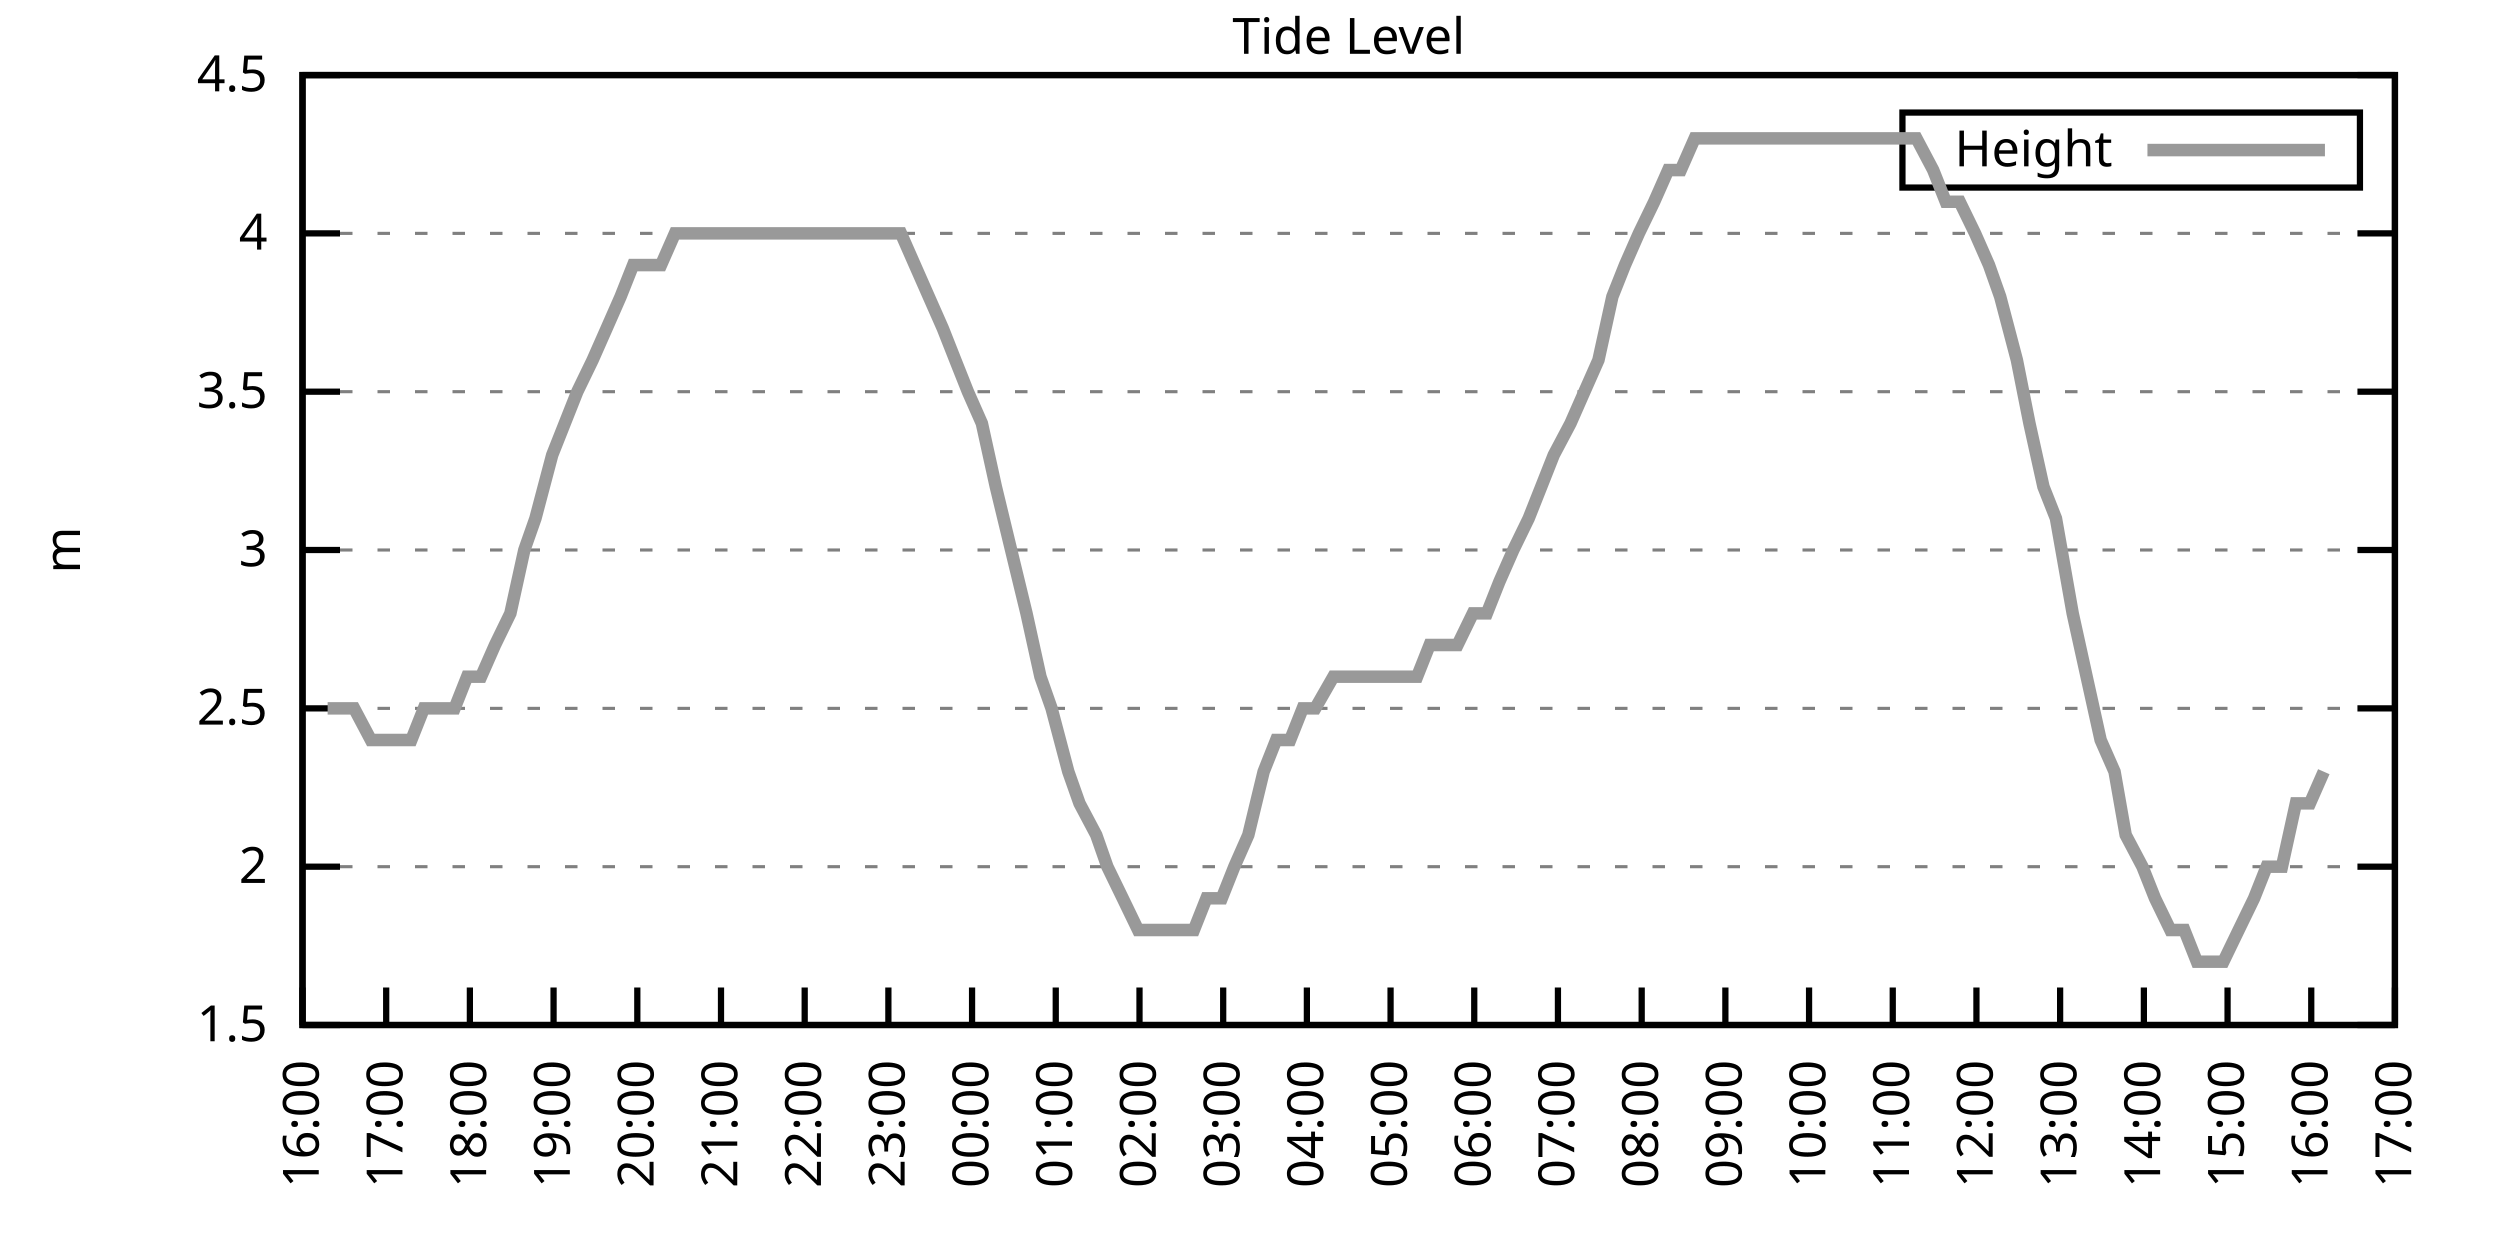
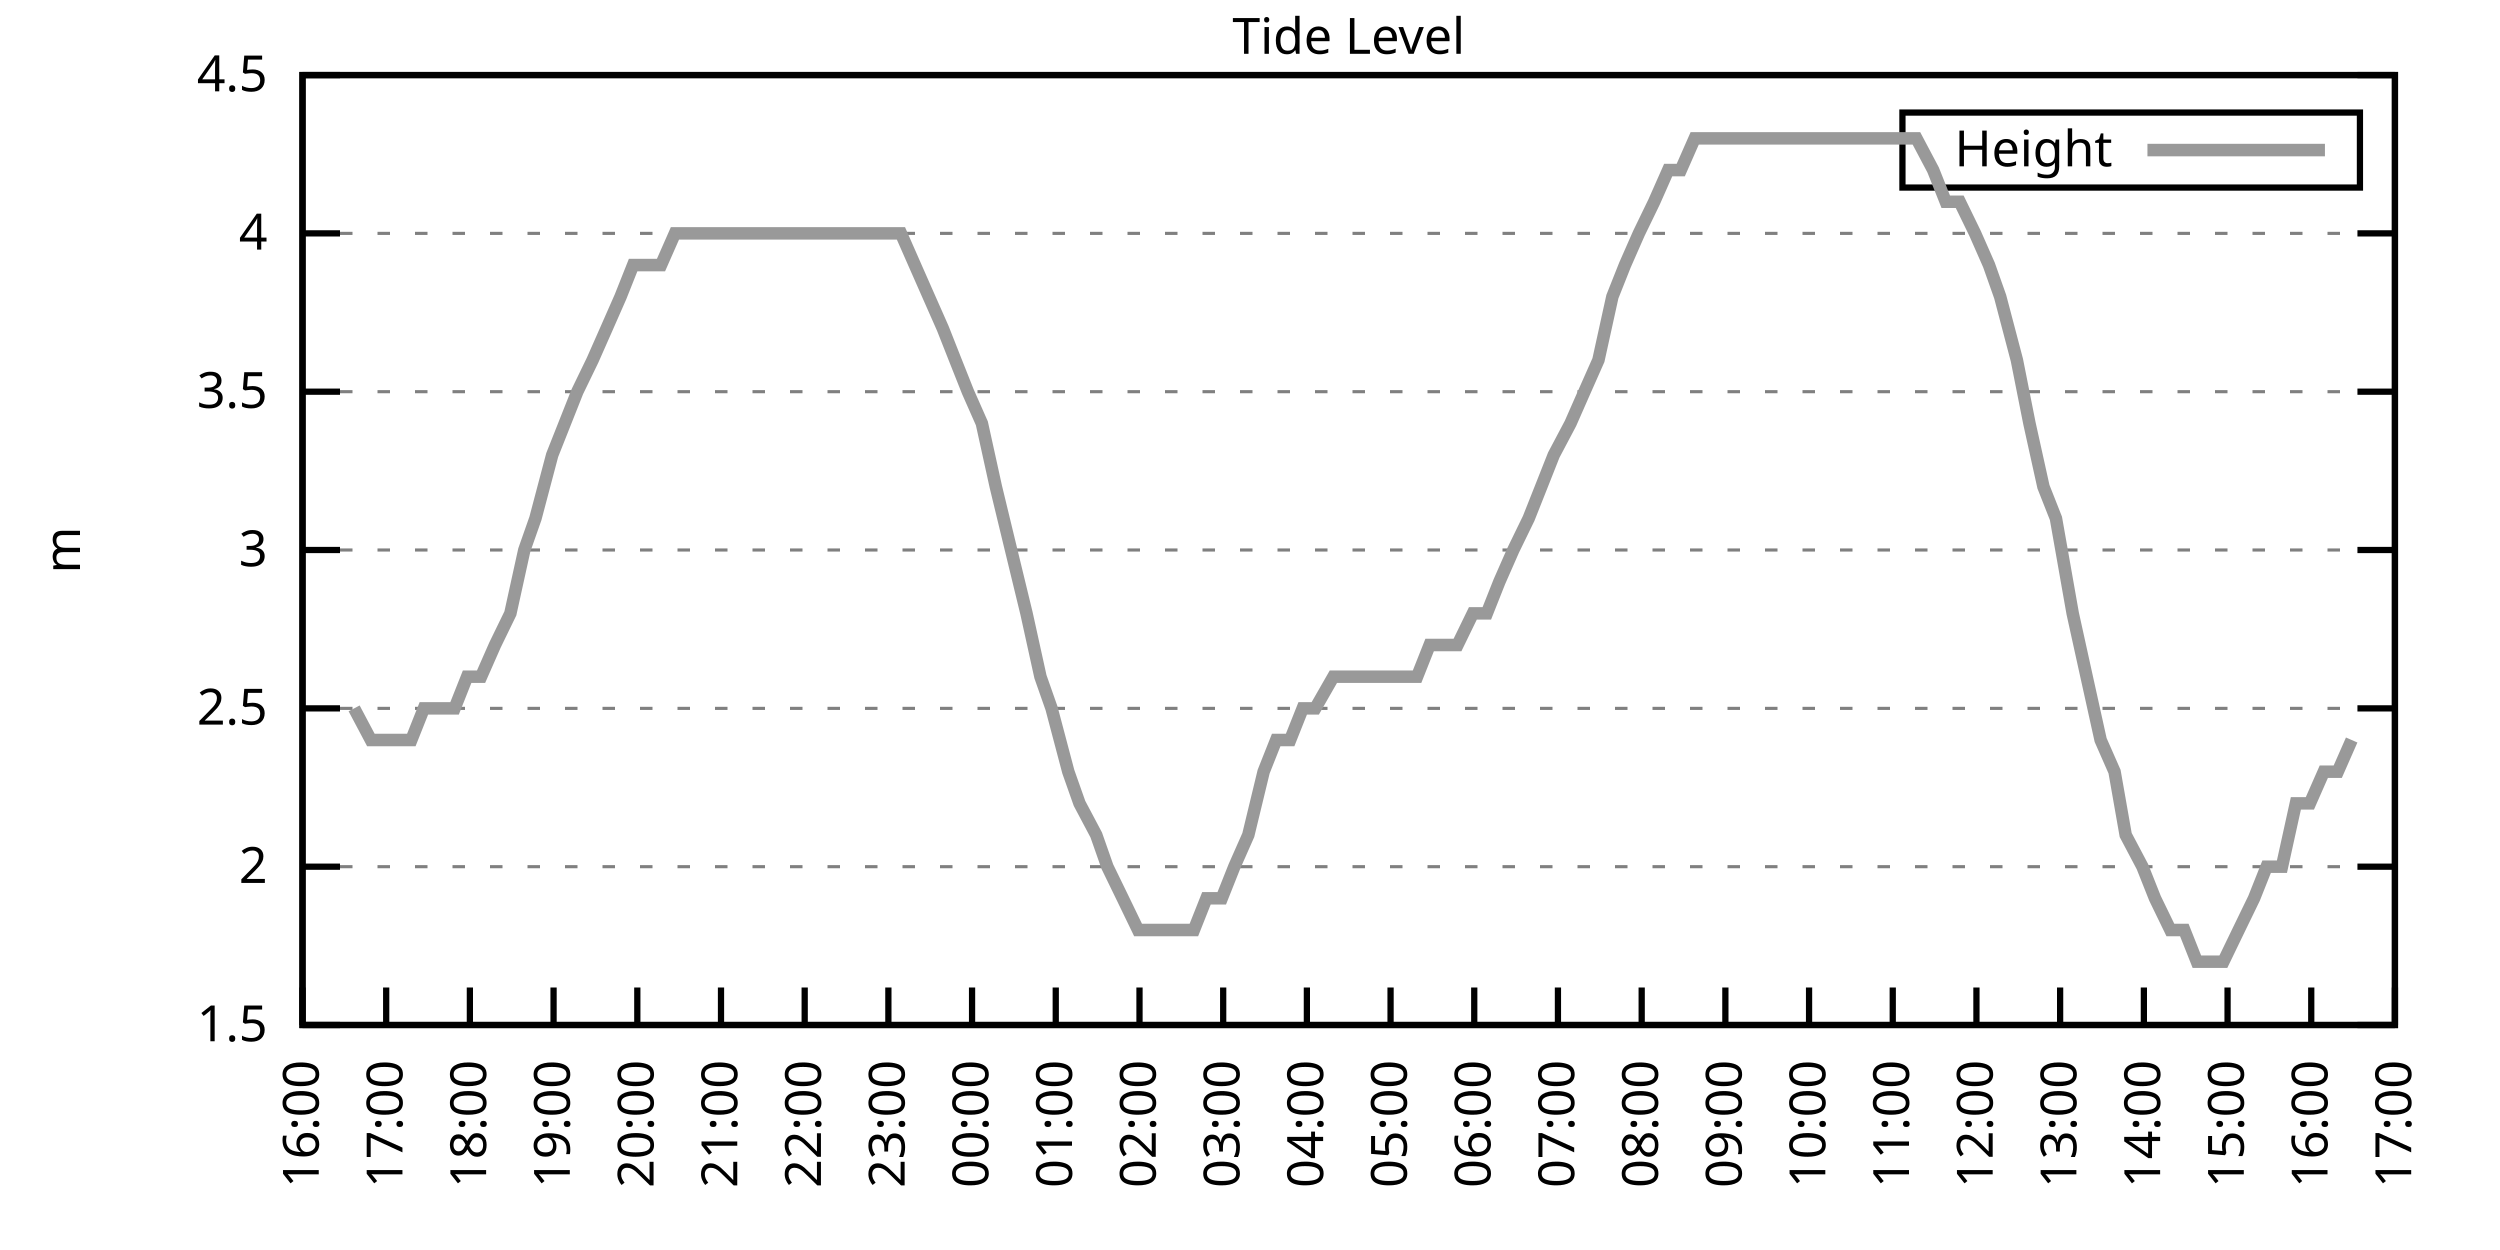
<svg xmlns="http://www.w3.org/2000/svg" xmlns:xlink="http://www.w3.org/1999/xlink" width="400" height="200" viewBox="0 0 400 200">
  <g id="gnuplot_canvas">
    <rect x="0" y="0" width="400" height="200" fill="none" />
    <defs>
      <circle id="gpDot" r="0.5" stroke-width="0.5" stroke="currentColor" />
      <path id="gpPt0" stroke-width="0.333" stroke="currentColor" d="M-1,0 h2 M0,-1 v2" />
      <path id="gpPt1" stroke-width="0.333" stroke="currentColor" d="M-1,-1 L1,1 M1,-1 L-1,1" />
      <path id="gpPt2" stroke-width="0.333" stroke="currentColor" d="M-1,0 L1,0 M0,-1 L0,1 M-1,-1 L1,1 M-1,1 L1,-1" />
      <rect id="gpPt3" stroke-width="0.333" stroke="currentColor" x="-1" y="-1" width="2" height="2" />
      <rect id="gpPt4" stroke-width="0.333" stroke="currentColor" fill="currentColor" x="-1" y="-1" width="2" height="2" />
      <circle id="gpPt5" stroke-width="0.333" stroke="currentColor" cx="0" cy="0" r="1" />
      <use xlink:href="#gpPt5" id="gpPt6" fill="currentColor" stroke="none" />
      <path id="gpPt7" stroke-width="0.333" stroke="currentColor" d="M0,-1.33 L-1.33,0.67 L1.33,0.67 z" />
      <use xlink:href="#gpPt7" id="gpPt8" fill="currentColor" stroke="none" />
      <use xlink:href="#gpPt7" id="gpPt9" stroke="currentColor" transform="rotate(180)" />
      <use xlink:href="#gpPt9" id="gpPt10" fill="currentColor" stroke="none" />
      <use xlink:href="#gpPt3" id="gpPt11" stroke="currentColor" transform="rotate(45)" />
      <use xlink:href="#gpPt11" id="gpPt12" fill="currentColor" stroke="none" />
      <path id="gpPt13" stroke-width="0.333" stroke="currentColor" d="M0,1.330 L1.265,0.411 L0.782,-1.067 L-0.782,-1.076 L-1.265,0.411 z" />
      <use xlink:href="#gpPt13" id="gpPt14" fill="currentColor" stroke="none" />
      <filter id="textbox" filterUnits="objectBoundingBox" x="0" y="0" height="1" width="1">
        <feFlood flood-color="white" flood-opacity="1" result="bgnd" />
        <feComposite in="SourceGraphic" in2="bgnd" operator="atop" />
      </filter>
      <filter id="greybox" filterUnits="objectBoundingBox" x="0" y="0" height="1" width="1">
        <feFlood flood-color="lightgrey" flood-opacity="1" result="grey" />
        <feComposite in="SourceGraphic" in2="grey" operator="atop" />
      </filter>
    </defs>
    <g fill="none" color="white" stroke="currentColor" stroke-width="1.00" stroke-linecap="butt" stroke-linejoin="miter">
</g>
    <g fill="none" color="black" stroke="currentColor" stroke-width="1.00" stroke-linecap="butt" stroke-linejoin="miter">
      <g stroke="none" shape-rendering="crispEdges">
        <polygon fill="rgb(255, 255, 255)" points="48.40,164.00 383.18,164.00 383.18,12.02 48.40,12.02 " />
      </g>
    </g>
    <g fill="none" color="black" stroke="currentColor" stroke-width="1.00" stroke-linecap="butt" stroke-linejoin="miter">
</g>
    <g fill="none" color="black" stroke="black" stroke-width="0.50" stroke-linecap="butt" stroke-linejoin="miter">
</g>
    <g fill="none" color="gray" stroke="currentColor" stroke-width="0.50" stroke-linecap="butt" stroke-linejoin="miter">
      <path stroke="gray" stroke-dasharray="2,4" class="gridline" d="M48.40,164.00 L383.19,164.00  " />
    </g>
    <g fill="none" color="gray" stroke="gray" stroke-width="1.00" stroke-linecap="butt" stroke-linejoin="miter">
</g>
    <g fill="none" color="black" stroke="currentColor" stroke-width="1.00" stroke-linecap="butt" stroke-linejoin="miter">
      <path stroke="black" d="M48.40,164.00 L54.40,164.00 M383.19,164.00 L377.19,164.00  " />
      <g transform="translate(42.80,166.60)" stroke="none" fill="black" font-family="Sans" font-size="8.00" text-anchor="end">
        <text>
          <tspan font-family="Sans"> 1.5</tspan>
        </text>
      </g>
    </g>
    <g fill="none" color="black" stroke="currentColor" stroke-width="1.00" stroke-linecap="butt" stroke-linejoin="miter">
</g>
    <g fill="none" color="black" stroke="black" stroke-width="0.50" stroke-linecap="butt" stroke-linejoin="miter">
</g>
    <g fill="none" color="gray" stroke="currentColor" stroke-width="0.50" stroke-linecap="butt" stroke-linejoin="miter">
      <path stroke="gray" stroke-dasharray="2,4" class="gridline" d="M48.40,138.67 L383.19,138.67  " />
    </g>
    <g fill="none" color="gray" stroke="gray" stroke-width="1.00" stroke-linecap="butt" stroke-linejoin="miter">
</g>
    <g fill="none" color="black" stroke="currentColor" stroke-width="1.00" stroke-linecap="butt" stroke-linejoin="miter">
      <path stroke="black" d="M48.40,138.67 L54.40,138.67 M383.19,138.67 L377.19,138.67  " />
      <g transform="translate(42.80,141.27)" stroke="none" fill="black" font-family="Sans" font-size="8.00" text-anchor="end">
        <text>
          <tspan font-family="Sans"> 2</tspan>
        </text>
      </g>
    </g>
    <g fill="none" color="black" stroke="currentColor" stroke-width="1.00" stroke-linecap="butt" stroke-linejoin="miter">
</g>
    <g fill="none" color="black" stroke="black" stroke-width="0.50" stroke-linecap="butt" stroke-linejoin="miter">
</g>
    <g fill="none" color="gray" stroke="currentColor" stroke-width="0.50" stroke-linecap="butt" stroke-linejoin="miter">
      <path stroke="gray" stroke-dasharray="2,4" class="gridline" d="M48.40,113.34 L383.19,113.34  " />
    </g>
    <g fill="none" color="gray" stroke="gray" stroke-width="1.00" stroke-linecap="butt" stroke-linejoin="miter">
</g>
    <g fill="none" color="black" stroke="currentColor" stroke-width="1.00" stroke-linecap="butt" stroke-linejoin="miter">
      <path stroke="black" d="M48.40,113.34 L54.40,113.34 M383.19,113.34 L377.19,113.34  " />
      <g transform="translate(42.80,115.94)" stroke="none" fill="black" font-family="Sans" font-size="8.00" text-anchor="end">
        <text>
          <tspan font-family="Sans"> 2.5</tspan>
        </text>
      </g>
    </g>
    <g fill="none" color="black" stroke="currentColor" stroke-width="1.00" stroke-linecap="butt" stroke-linejoin="miter">
</g>
    <g fill="none" color="black" stroke="black" stroke-width="0.50" stroke-linecap="butt" stroke-linejoin="miter">
</g>
    <g fill="none" color="gray" stroke="currentColor" stroke-width="0.50" stroke-linecap="butt" stroke-linejoin="miter">
      <path stroke="gray" stroke-dasharray="2,4" class="gridline" d="M48.40,88.00 L383.19,88.00  " />
    </g>
    <g fill="none" color="gray" stroke="gray" stroke-width="1.00" stroke-linecap="butt" stroke-linejoin="miter">
</g>
    <g fill="none" color="black" stroke="currentColor" stroke-width="1.00" stroke-linecap="butt" stroke-linejoin="miter">
      <path stroke="black" d="M48.40,88.00 L54.40,88.00 M383.19,88.00 L377.19,88.00  " />
      <g transform="translate(42.80,90.60)" stroke="none" fill="black" font-family="Sans" font-size="8.00" text-anchor="end">
        <text>
          <tspan font-family="Sans"> 3</tspan>
        </text>
      </g>
    </g>
    <g fill="none" color="black" stroke="currentColor" stroke-width="1.00" stroke-linecap="butt" stroke-linejoin="miter">
</g>
    <g fill="none" color="black" stroke="black" stroke-width="0.50" stroke-linecap="butt" stroke-linejoin="miter">
</g>
    <g fill="none" color="gray" stroke="currentColor" stroke-width="0.50" stroke-linecap="butt" stroke-linejoin="miter">
      <path stroke="gray" stroke-dasharray="2,4" class="gridline" d="M48.40,62.67 L383.19,62.67  " />
    </g>
    <g fill="none" color="gray" stroke="gray" stroke-width="1.00" stroke-linecap="butt" stroke-linejoin="miter">
</g>
    <g fill="none" color="black" stroke="currentColor" stroke-width="1.00" stroke-linecap="butt" stroke-linejoin="miter">
      <path stroke="black" d="M48.40,62.67 L54.40,62.67 M383.19,62.67 L377.19,62.67  " />
      <g transform="translate(42.80,65.27)" stroke="none" fill="black" font-family="Sans" font-size="8.00" text-anchor="end">
        <text>
          <tspan font-family="Sans"> 3.5</tspan>
        </text>
      </g>
    </g>
    <g fill="none" color="black" stroke="currentColor" stroke-width="1.00" stroke-linecap="butt" stroke-linejoin="miter">
</g>
    <g fill="none" color="black" stroke="black" stroke-width="0.50" stroke-linecap="butt" stroke-linejoin="miter">
</g>
    <g fill="none" color="gray" stroke="currentColor" stroke-width="0.50" stroke-linecap="butt" stroke-linejoin="miter">
      <path stroke="gray" stroke-dasharray="2,4" class="gridline" d="M48.40,37.34 L383.19,37.34  " />
    </g>
    <g fill="none" color="gray" stroke="gray" stroke-width="1.00" stroke-linecap="butt" stroke-linejoin="miter">
</g>
    <g fill="none" color="black" stroke="currentColor" stroke-width="1.00" stroke-linecap="butt" stroke-linejoin="miter">
      <path stroke="black" d="M48.40,37.34 L54.40,37.34 M383.19,37.34 L377.19,37.34  " />
      <g transform="translate(42.80,39.94)" stroke="none" fill="black" font-family="Sans" font-size="8.00" text-anchor="end">
        <text>
          <tspan font-family="Sans"> 4</tspan>
        </text>
      </g>
    </g>
    <g fill="none" color="black" stroke="currentColor" stroke-width="1.00" stroke-linecap="butt" stroke-linejoin="miter">
</g>
    <g fill="none" color="black" stroke="black" stroke-width="0.50" stroke-linecap="butt" stroke-linejoin="miter">
</g>
    <g fill="none" color="gray" stroke="currentColor" stroke-width="0.50" stroke-linecap="butt" stroke-linejoin="miter">
      <path stroke="gray" stroke-dasharray="2,4" class="gridline" d="M48.40,12.01 L383.19,12.01  " />
    </g>
    <g fill="none" color="gray" stroke="gray" stroke-width="1.00" stroke-linecap="butt" stroke-linejoin="miter">
</g>
    <g fill="none" color="black" stroke="currentColor" stroke-width="1.00" stroke-linecap="butt" stroke-linejoin="miter">
      <path stroke="black" d="M48.40,12.01 L54.40,12.01 M383.19,12.01 L377.19,12.01  " />
      <g transform="translate(42.80,14.61)" stroke="none" fill="black" font-family="Sans" font-size="8.00" text-anchor="end">
        <text>
          <tspan font-family="Sans"> 4.5</tspan>
        </text>
      </g>
    </g>
    <g fill="none" color="black" stroke="currentColor" stroke-width="1.00" stroke-linecap="butt" stroke-linejoin="miter">
      <path stroke="black" d="M48.40,164.00 L48.40,158.00  " />
      <g transform="translate(51.00,169.60) rotate(270.00)" stroke="none" fill="black" font-family="Sans" font-size="8.00" text-anchor="end">
        <text>
          <tspan font-family="Sans">16:00</tspan>
        </text>
      </g>
    </g>
    <g fill="none" color="black" stroke="currentColor" stroke-width="1.00" stroke-linecap="butt" stroke-linejoin="miter">
      <path stroke="black" d="M61.79,164.00 L61.79,158.00  " />
      <g transform="translate(64.39,169.60) rotate(270.00)" stroke="none" fill="black" font-family="Sans" font-size="8.00" text-anchor="end">
        <text>
          <tspan font-family="Sans">17:00</tspan>
        </text>
      </g>
    </g>
    <g fill="none" color="black" stroke="currentColor" stroke-width="1.00" stroke-linecap="butt" stroke-linejoin="miter">
      <path stroke="black" d="M75.18,164.00 L75.18,158.00  " />
      <g transform="translate(77.78,169.60) rotate(270.00)" stroke="none" fill="black" font-family="Sans" font-size="8.00" text-anchor="end">
        <text>
          <tspan font-family="Sans">18:00</tspan>
        </text>
      </g>
    </g>
    <g fill="none" color="black" stroke="currentColor" stroke-width="1.00" stroke-linecap="butt" stroke-linejoin="miter">
      <path stroke="black" d="M88.57,164.00 L88.57,158.00  " />
      <g transform="translate(91.17,169.60) rotate(270.00)" stroke="none" fill="black" font-family="Sans" font-size="8.00" text-anchor="end">
        <text>
          <tspan font-family="Sans">19:00</tspan>
        </text>
      </g>
    </g>
    <g fill="none" color="black" stroke="currentColor" stroke-width="1.00" stroke-linecap="butt" stroke-linejoin="miter">
      <path stroke="black" d="M101.97,164.00 L101.97,158.00  " />
      <g transform="translate(104.57,169.60) rotate(270.00)" stroke="none" fill="black" font-family="Sans" font-size="8.00" text-anchor="end">
        <text>
          <tspan font-family="Sans">20:00</tspan>
        </text>
      </g>
    </g>
    <g fill="none" color="black" stroke="currentColor" stroke-width="1.00" stroke-linecap="butt" stroke-linejoin="miter">
      <path stroke="black" d="M115.36,164.00 L115.36,158.00  " />
      <g transform="translate(117.96,169.60) rotate(270.00)" stroke="none" fill="black" font-family="Sans" font-size="8.00" text-anchor="end">
        <text>
          <tspan font-family="Sans">21:00</tspan>
        </text>
      </g>
    </g>
    <g fill="none" color="black" stroke="currentColor" stroke-width="1.00" stroke-linecap="butt" stroke-linejoin="miter">
      <path stroke="black" d="M128.75,164.00 L128.75,158.00  " />
      <g transform="translate(131.35,169.60) rotate(270.00)" stroke="none" fill="black" font-family="Sans" font-size="8.00" text-anchor="end">
        <text>
          <tspan font-family="Sans">22:00</tspan>
        </text>
      </g>
    </g>
    <g fill="none" color="black" stroke="currentColor" stroke-width="1.00" stroke-linecap="butt" stroke-linejoin="miter">
      <path stroke="black" d="M142.14,164.00 L142.14,158.00  " />
      <g transform="translate(144.74,169.60) rotate(270.00)" stroke="none" fill="black" font-family="Sans" font-size="8.00" text-anchor="end">
        <text>
          <tspan font-family="Sans">23:00</tspan>
        </text>
      </g>
    </g>
    <g fill="none" color="black" stroke="currentColor" stroke-width="1.00" stroke-linecap="butt" stroke-linejoin="miter">
      <path stroke="black" d="M155.53,164.00 L155.53,158.00  " />
      <g transform="translate(158.13,169.60) rotate(270.00)" stroke="none" fill="black" font-family="Sans" font-size="8.00" text-anchor="end">
        <text>
          <tspan font-family="Sans">00:00</tspan>
        </text>
      </g>
    </g>
    <g fill="none" color="black" stroke="currentColor" stroke-width="1.00" stroke-linecap="butt" stroke-linejoin="miter">
      <path stroke="black" d="M168.92,164.00 L168.92,158.00  " />
      <g transform="translate(171.52,169.60) rotate(270.00)" stroke="none" fill="black" font-family="Sans" font-size="8.00" text-anchor="end">
        <text>
          <tspan font-family="Sans">01:00</tspan>
        </text>
      </g>
    </g>
    <g fill="none" color="black" stroke="currentColor" stroke-width="1.00" stroke-linecap="butt" stroke-linejoin="miter">
      <path stroke="black" d="M182.32,164.00 L182.32,158.00  " />
      <g transform="translate(184.92,169.60) rotate(270.00)" stroke="none" fill="black" font-family="Sans" font-size="8.00" text-anchor="end">
        <text>
          <tspan font-family="Sans">02:00</tspan>
        </text>
      </g>
    </g>
    <g fill="none" color="black" stroke="currentColor" stroke-width="1.00" stroke-linecap="butt" stroke-linejoin="miter">
      <path stroke="black" d="M195.71,164.00 L195.71,158.00  " />
      <g transform="translate(198.31,169.60) rotate(270.00)" stroke="none" fill="black" font-family="Sans" font-size="8.00" text-anchor="end">
        <text>
          <tspan font-family="Sans">03:00</tspan>
        </text>
      </g>
    </g>
    <g fill="none" color="black" stroke="currentColor" stroke-width="1.00" stroke-linecap="butt" stroke-linejoin="miter">
      <path stroke="black" d="M209.10,164.00 L209.10,158.00  " />
      <g transform="translate(211.70,169.60) rotate(270.00)" stroke="none" fill="black" font-family="Sans" font-size="8.00" text-anchor="end">
        <text>
          <tspan font-family="Sans">04:00</tspan>
        </text>
      </g>
    </g>
    <g fill="none" color="black" stroke="currentColor" stroke-width="1.00" stroke-linecap="butt" stroke-linejoin="miter">
      <path stroke="black" d="M222.49,164.00 L222.49,158.00  " />
      <g transform="translate(225.09,169.60) rotate(270.00)" stroke="none" fill="black" font-family="Sans" font-size="8.00" text-anchor="end">
        <text>
          <tspan font-family="Sans">05:00</tspan>
        </text>
      </g>
    </g>
    <g fill="none" color="black" stroke="currentColor" stroke-width="1.00" stroke-linecap="butt" stroke-linejoin="miter">
      <path stroke="black" d="M235.88,164.00 L235.88,158.00  " />
      <g transform="translate(238.48,169.60) rotate(270.00)" stroke="none" fill="black" font-family="Sans" font-size="8.00" text-anchor="end">
        <text>
          <tspan font-family="Sans">06:00</tspan>
        </text>
      </g>
    </g>
    <g fill="none" color="black" stroke="currentColor" stroke-width="1.00" stroke-linecap="butt" stroke-linejoin="miter">
      <path stroke="black" d="M249.27,164.00 L249.27,158.00  " />
      <g transform="translate(251.87,169.60) rotate(270.00)" stroke="none" fill="black" font-family="Sans" font-size="8.00" text-anchor="end">
        <text>
          <tspan font-family="Sans">07:00</tspan>
        </text>
      </g>
    </g>
    <g fill="none" color="black" stroke="currentColor" stroke-width="1.00" stroke-linecap="butt" stroke-linejoin="miter">
      <path stroke="black" d="M262.67,164.00 L262.67,158.00  " />
      <g transform="translate(265.27,169.60) rotate(270.00)" stroke="none" fill="black" font-family="Sans" font-size="8.00" text-anchor="end">
        <text>
          <tspan font-family="Sans">08:00</tspan>
        </text>
      </g>
    </g>
    <g fill="none" color="black" stroke="currentColor" stroke-width="1.00" stroke-linecap="butt" stroke-linejoin="miter">
      <path stroke="black" d="M276.06,164.00 L276.06,158.00  " />
      <g transform="translate(278.66,169.60) rotate(270.00)" stroke="none" fill="black" font-family="Sans" font-size="8.00" text-anchor="end">
        <text>
          <tspan font-family="Sans">09:00</tspan>
        </text>
      </g>
    </g>
    <g fill="none" color="black" stroke="currentColor" stroke-width="1.00" stroke-linecap="butt" stroke-linejoin="miter">
      <path stroke="black" d="M289.45,164.00 L289.45,158.00  " />
      <g transform="translate(292.05,169.60) rotate(270.00)" stroke="none" fill="black" font-family="Sans" font-size="8.00" text-anchor="end">
        <text>
          <tspan font-family="Sans">10:00</tspan>
        </text>
      </g>
    </g>
    <g fill="none" color="black" stroke="currentColor" stroke-width="1.00" stroke-linecap="butt" stroke-linejoin="miter">
      <path stroke="black" d="M302.84,164.00 L302.84,158.00  " />
      <g transform="translate(305.44,169.60) rotate(270.00)" stroke="none" fill="black" font-family="Sans" font-size="8.00" text-anchor="end">
        <text>
          <tspan font-family="Sans">11:00</tspan>
        </text>
      </g>
    </g>
    <g fill="none" color="black" stroke="currentColor" stroke-width="1.00" stroke-linecap="butt" stroke-linejoin="miter">
      <path stroke="black" d="M316.23,164.00 L316.23,158.00  " />
      <g transform="translate(318.83,169.60) rotate(270.00)" stroke="none" fill="black" font-family="Sans" font-size="8.00" text-anchor="end">
        <text>
          <tspan font-family="Sans">12:00</tspan>
        </text>
      </g>
    </g>
    <g fill="none" color="black" stroke="currentColor" stroke-width="1.00" stroke-linecap="butt" stroke-linejoin="miter">
      <path stroke="black" d="M329.62,164.00 L329.62,158.00  " />
      <g transform="translate(332.22,169.60) rotate(270.00)" stroke="none" fill="black" font-family="Sans" font-size="8.00" text-anchor="end">
        <text>
          <tspan font-family="Sans">13:00</tspan>
        </text>
      </g>
    </g>
    <g fill="none" color="black" stroke="currentColor" stroke-width="1.00" stroke-linecap="butt" stroke-linejoin="miter">
      <path stroke="black" d="M343.02,164.00 L343.02,158.00  " />
      <g transform="translate(345.62,169.60) rotate(270.00)" stroke="none" fill="black" font-family="Sans" font-size="8.00" text-anchor="end">
        <text>
          <tspan font-family="Sans">14:00</tspan>
        </text>
      </g>
    </g>
    <g fill="none" color="black" stroke="currentColor" stroke-width="1.00" stroke-linecap="butt" stroke-linejoin="miter">
      <path stroke="black" d="M356.41,164.00 L356.41,158.00  " />
      <g transform="translate(359.01,169.60) rotate(270.00)" stroke="none" fill="black" font-family="Sans" font-size="8.00" text-anchor="end">
        <text>
          <tspan font-family="Sans">15:00</tspan>
        </text>
      </g>
    </g>
    <g fill="none" color="black" stroke="currentColor" stroke-width="1.00" stroke-linecap="butt" stroke-linejoin="miter">
      <path stroke="black" d="M369.80,164.00 L369.80,158.00  " />
      <g transform="translate(372.40,169.60) rotate(270.00)" stroke="none" fill="black" font-family="Sans" font-size="8.00" text-anchor="end">
        <text>
          <tspan font-family="Sans">16:00</tspan>
        </text>
      </g>
    </g>
    <g fill="none" color="black" stroke="currentColor" stroke-width="1.00" stroke-linecap="butt" stroke-linejoin="miter">
      <path stroke="black" d="M383.19,164.00 L383.19,158.00  " />
      <g transform="translate(385.79,169.60) rotate(270.00)" stroke="none" fill="black" font-family="Sans" font-size="8.00" text-anchor="end">
        <text>
          <tspan font-family="Sans">17:00</tspan>
        </text>
      </g>
    </g>
    <g fill="none" color="black" stroke="currentColor" stroke-width="1.00" stroke-linecap="butt" stroke-linejoin="miter">
</g>
    <g fill="none" color="black" stroke="currentColor" stroke-width="1.00" stroke-linecap="butt" stroke-linejoin="miter">
      <path stroke="black" d="M48.40,12.01 L48.40,164.00 L383.19,164.00 L383.19,12.01 L48.40,12.01 Z  " />
    </g>
    <g fill="none" color="black" stroke="currentColor" stroke-width="1.00" stroke-linecap="butt" stroke-linejoin="miter">
</g>
    <g fill="none" color="black" stroke="currentColor" stroke-width="1.00" stroke-linecap="butt" stroke-linejoin="miter">
      <path stroke="black" d="M304.39,30.01 L304.39,18.01 L377.59,18.01 L377.59,30.01 L304.39,30.01 Z  " />
    </g>
    <g id="Tide_level_plot_1">
      <g fill="none" color="white" stroke="black" stroke-width="2.00" stroke-linecap="butt" stroke-linejoin="miter">
</g>
      <g fill="none" color="black" stroke="currentColor" stroke-width="2.00" stroke-linecap="butt" stroke-linejoin="miter">
        <g transform="translate(337.99,26.61)" stroke="none" fill="black" font-family="Sans" font-size="8.00" text-anchor="end">
          <text>
            <tspan font-family="Sans">Height</tspan>
          </text>
        </g>
      </g>
      <g fill="none" color="black" stroke="currentColor" stroke-width="2.00" stroke-linecap="butt" stroke-linejoin="miter">
-         <path stroke="rgb(153, 153, 153)" d="M343.59,24.01 L371.99,24.01 M52.42,113.34 L54.65,113.34 L56.66,113.34 L59.34,118.40 L61.35,118.40 L63.58,118.40   L65.81,118.40 L67.82,113.34 L70.50,113.34 L72.73,113.34 L74.74,108.27 L76.97,108.27 L79.20,103.20 L81.66,98.14   L83.89,88.00 L85.67,82.94 L88.35,72.81 L90.36,67.74 L92.37,62.67 L94.82,57.61 L97.06,52.54 L99.29,47.47   L101.30,42.41 L103.75,42.41 L105.76,42.41 L107.99,37.34 L110.22,37.34 L112.90,37.34 L114.91,37.34 L117.14,37.34   L119.38,37.34 L121.38,37.34 L124.06,37.34 L126.07,37.34 L128.30,37.34 L130.54,37.34 L132.99,37.34 L135.22,37.34   L137.45,37.34 L139.46,37.34 L141.92,37.34 L144.15,37.34 L146.38,42.41 L148.61,47.47 L150.85,52.54 L152.85,57.61   L154.86,62.67 L157.10,67.74 L159.33,77.87 L161.78,88.00 L164.24,98.14 L166.47,108.27 L168.25,113.34 L170.93,123.47   L172.72,128.54 L175.40,133.60 L177.18,138.67 L179.64,143.73 L182.09,148.80 L184.32,148.80 L186.11,148.80 L188.79,148.80   L191.02,148.80 L193.03,143.73 L195.48,143.73 L197.49,138.67 L199.73,133.60 L202.18,123.47 L204.19,118.40 L206.42,118.40   L208.43,113.34 L210.44,113.34 L213.34,108.27 L215.35,108.27 L217.80,108.27 L219.81,108.27 L222.04,108.27 L224.28,108.27   L226.73,108.27 L228.74,103.20 L231.20,103.20 L233.20,103.20 L235.66,98.14 L237.89,98.14 L239.90,93.07 L242.13,88.00   L244.59,82.94 L246.60,77.87 L248.60,72.81 L251.28,67.74 L253.51,62.67 L255.75,57.61 L257.98,47.47 L259.99,42.41   L262.22,37.34 L264.67,32.28 L266.91,27.21 L268.92,27.21 L271.15,22.14 L273.38,22.14 L275.83,22.14 L277.84,22.14   L279.85,22.14 L282.53,22.14 L284.54,22.14 L286.99,22.14 L289.00,22.14 L291.46,22.14 L293.69,22.14 L295.48,22.14   L298.15,22.14 L300.16,22.14 L302.17,22.14 L304.63,22.14 L306.63,22.14 L309.31,27.21 L311.32,32.28 L313.55,32.28   L316.01,37.34 L318.24,42.41 L320.03,47.47 L322.70,57.61 L324.71,67.74 L326.95,77.87 L328.95,82.94 L331.63,98.14   L333.86,108.27 L336.10,118.40 L338.33,123.47 L340.11,133.60 L342.79,138.67 L344.80,143.73 L347.26,148.80 L349.49,148.80   L351.50,153.87 L353.73,153.87 L355.74,153.87 L358.19,148.80 L360.65,143.73 L362.66,138.67 L365.11,138.67 L367.34,128.54   L369.58,128.54 L371.81,123.47  " />
+         <path stroke="rgb(153, 153, 153)" d="M343.59,24.01 L371.99,24.01 M56.66,113.34 L59.34,118.40 L61.35,118.40 L63.58,118.40 L65.81,118.40 L67.82,113.34   L70.50,113.34 L72.73,113.34 L74.74,108.27 L76.97,108.27 L79.20,103.20 L81.66,98.14 L83.89,88.00 L85.67,82.94   L88.35,72.81 L90.36,67.74 L92.37,62.67 L94.82,57.61 L97.06,52.54 L99.29,47.47 L101.30,42.41 L103.75,42.41   L105.76,42.41 L107.99,37.34 L110.22,37.34 L112.90,37.34 L114.91,37.34 L117.14,37.34 L119.38,37.34 L121.38,37.34   L124.06,37.34 L126.07,37.34 L128.30,37.34 L130.54,37.34 L132.99,37.34 L135.22,37.34 L137.45,37.34 L139.46,37.34   L141.92,37.34 L144.15,37.34 L146.38,42.41 L148.61,47.47 L150.85,52.54 L152.85,57.61 L154.86,62.67 L157.10,67.74   L159.33,77.87 L161.78,88.00 L164.24,98.14 L166.47,108.27 L168.25,113.34 L170.93,123.47 L172.72,128.54 L175.40,133.60   L177.18,138.67 L179.64,143.73 L182.09,148.80 L184.32,148.80 L186.11,148.80 L188.79,148.80 L191.02,148.80 L193.03,143.73   L195.48,143.73 L197.49,138.67 L199.73,133.60 L202.18,123.47 L204.19,118.40 L206.42,118.40 L208.43,113.34 L210.44,113.34   L213.34,108.27 L215.35,108.27 L217.80,108.27 L219.81,108.27 L222.04,108.27 L224.28,108.27 L226.73,108.27 L228.74,103.20   L231.20,103.20 L233.20,103.20 L235.66,98.14 L237.89,98.14 L239.90,93.07 L242.13,88.00 L244.59,82.94 L246.60,77.87   L248.60,72.81 L251.28,67.74 L253.51,62.67 L255.75,57.61 L257.98,47.47 L259.99,42.41 L262.22,37.34 L264.67,32.28   L266.91,27.21 L268.92,27.21 L271.15,22.14 L273.38,22.14 L275.83,22.14 L277.84,22.14 L279.85,22.14 L282.53,22.14   L284.54,22.14 L286.99,22.14 L289.00,22.14 L291.46,22.14 L293.69,22.14 L295.48,22.14 L298.15,22.14 L300.16,22.14   L302.17,22.14 L304.63,22.14 L306.63,22.14 L309.31,27.21 L311.32,32.28 L313.55,32.28 L316.01,37.34 L318.24,42.41   L320.03,47.47 L322.70,57.61 L324.71,67.74 L326.95,77.87 L328.95,82.94 L331.63,98.14 L333.86,108.27 L336.10,118.40   L338.33,123.47 L340.11,133.60 L342.79,138.67 L344.80,143.73 L347.26,148.80 L349.49,148.80 L351.50,153.87 L353.73,153.87   L355.74,153.87 L358.19,148.80 L360.65,143.73 L362.66,138.67 L365.11,138.67 L367.34,128.54 L369.58,128.54 L371.81,123.47   L374.04,123.47 L376.27,118.40  " />
      </g>
    </g>
    <g fill="none" color="black" stroke="currentColor" stroke-width="2.00" stroke-linecap="butt" stroke-linejoin="miter">
</g>
    <g fill="none" color="black" stroke="black" stroke-width="1.00" stroke-linecap="butt" stroke-linejoin="miter">
</g>
    <g fill="none" color="black" stroke="currentColor" stroke-width="1.00" stroke-linecap="butt" stroke-linejoin="miter">
      <path stroke="black" d="M48.40,12.01 L48.40,164.00 L383.19,164.00 L383.19,12.01 L48.40,12.01 Z  " />
      <g transform="translate(12.80,88.01) rotate(270.00)" stroke="none" fill="black" font-family="Sans" font-size="8.00" text-anchor="middle">
        <text>
          <tspan font-family="Sans">m</tspan>
        </text>
      </g>
    </g>
    <g fill="none" color="black" stroke="currentColor" stroke-width="1.00" stroke-linecap="butt" stroke-linejoin="miter">
</g>
    <g fill="none" color="black" stroke="currentColor" stroke-width="1.00" stroke-linecap="butt" stroke-linejoin="miter">
      <g transform="translate(215.79,8.61)" stroke="none" fill="black" font-family="Sans" font-size="8.00" text-anchor="middle">
        <text>
          <tspan font-family="Sans">Tide Level</tspan>
        </text>
      </g>
    </g>
    <g fill="none" color="black" stroke="currentColor" stroke-width="1.00" stroke-linecap="butt" stroke-linejoin="miter">
</g>
  </g>
</svg>
